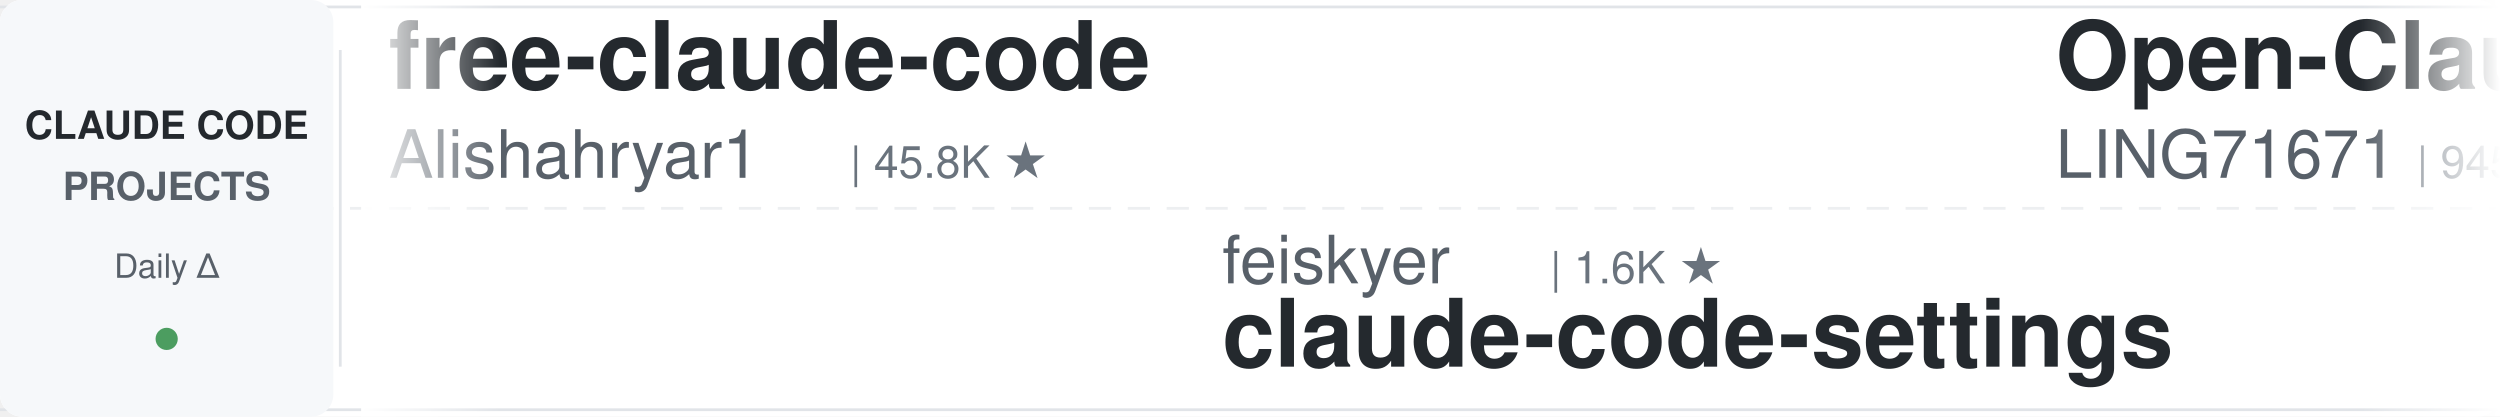
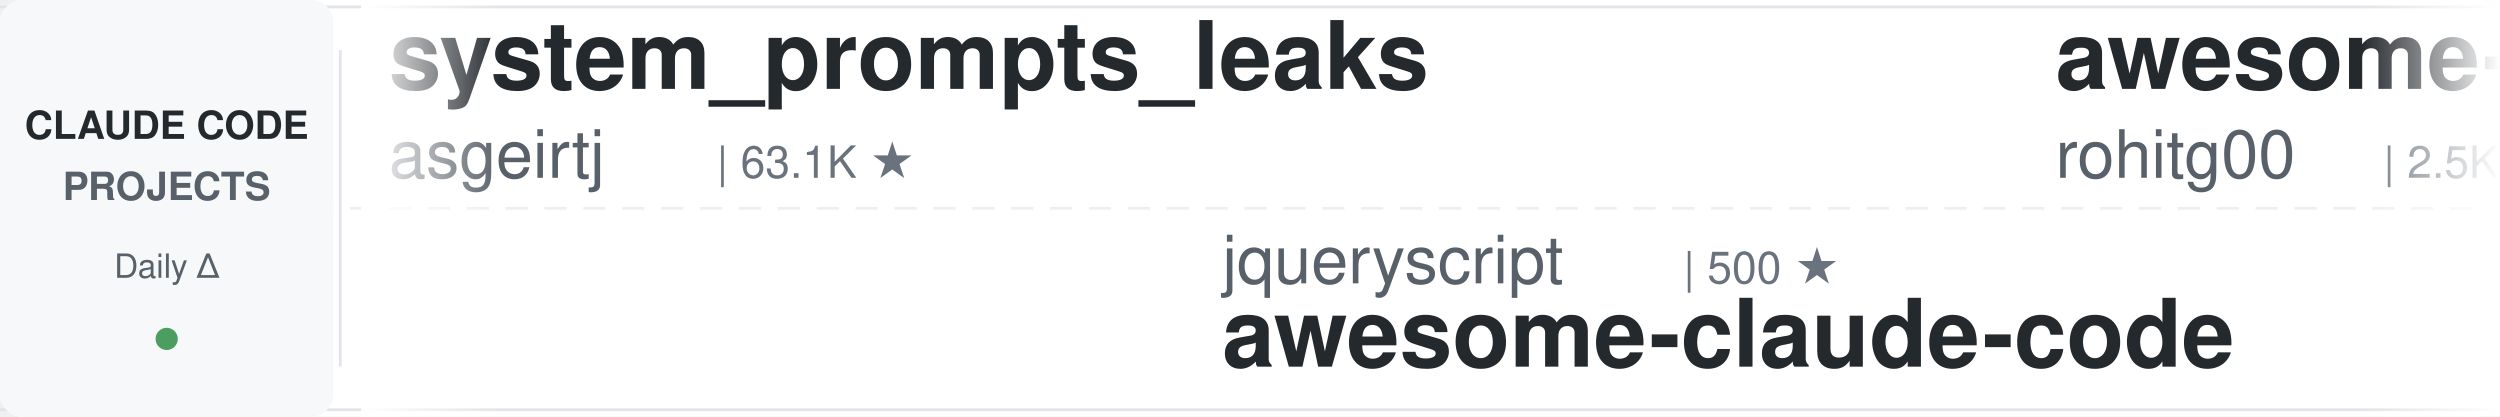
<svg xmlns="http://www.w3.org/2000/svg" width="900" height="150">
  <defs>
    <linearGradient id="leftFade" x1="0%" y1="0%" x2="100%" y2="0%">
      <stop offset="0%" style="stop-color:#ffffff;stop-opacity:1" />
      <stop offset="100%" style="stop-color:#ffffff;stop-opacity:0" />
    </linearGradient>
    <linearGradient id="rightFade" x1="0%" y1="0%" x2="100%" y2="0%">
      <stop offset="0%" style="stop-color:#ffffff;stop-opacity:0" />
      <stop offset="100%" style="stop-color:#ffffff;stop-opacity:1" />
    </linearGradient>
  </defs>
  <rect width="900" height="150" fill="#ffffff" rx="8" />
  <rect x="0" y="2" width="900" height="1" fill="#e1e4e8" />
  <rect x="0" y="147" width="900" height="1" fill="#e1e4e8" />
  <line x1="0" y1="75" x2="900" y2="75" stroke="#e1e4e8" stroke-width="1" stroke-dasharray="8 6" opacity="0.6" />
  <rect x="0" y="0" width="120" height="150" fill="#f6f8fa" rx="8" />
  <text x="60" y="50" font-family="-apple-system, BlinkMacSystemFont, 'Segoe UI', Helvetica, Arial, sans-serif" font-size="14" font-weight="600" fill="#24292e" text-anchor="middle">CLAUDE CODE</text>
  <text x="60" y="72" font-family="-apple-system, BlinkMacSystemFont, 'Segoe UI', Helvetica, Arial, sans-serif" font-size="14" font-weight="600" fill="#586069" text-anchor="middle">PROJECTS</text>
  <text x="60" y="100" font-family="-apple-system, BlinkMacSystemFont, 'Segoe UI', Helvetica, Arial, sans-serif" font-size="12" font-weight="500" fill="#586069" text-anchor="middle">Daily Δ</text>
  <circle cx="60" cy="122" r="4" fill="#22863a" opacity="0.8" />
  <rect x="122" y="18" width="1" height="114" fill="#e1e4e8" />
  <clipPath id="tickerClip">
    <rect x="130" y="0" width="770" height="150" />
  </clipPath>
  <g clip-path="url(#tickerClip)">
    <g id="tickerItems">
      <animateTransform attributeName="transform" attributeType="XML" type="translate" from="0 0" to="-3000 0" dur="54s" repeatCount="indefinite" />
      <g transform="translate(0, 0)">
-         <text x="140" y="32" font-family="-apple-system, BlinkMacSystemFont, 'Segoe UI', Helvetica, Arial, sans-serif" font-size="34" font-weight="600" fill="#24292e">free-claude-code</text>
-         <text x="140" y="64" font-family="-apple-system, BlinkMacSystemFont, 'Segoe UI', Helvetica, Arial, sans-serif" font-size="24" font-weight="400" fill="#586069">Alishahryar1</text>
-         <text x="306" y="64" font-family="-apple-system, BlinkMacSystemFont, 'Segoe UI', Helvetica, Arial, sans-serif" font-size="16" font-weight="500" fill="#6a737d">| 45.8K ★</text>
+         <text x="140" y="32" font-family="-apple-system, BlinkMacSystemFont, 'Segoe UI', Helvetica, Arial, sans-serif" font-size="34" font-weight="600" fill="#24292e">system_prompts_leaks</text>
+         <text x="140" y="64" font-family="-apple-system, BlinkMacSystemFont, 'Segoe UI', Helvetica, Arial, sans-serif" font-size="24" font-weight="400" fill="#586069">asgeirtj</text>
+         <text x="258" y="64" font-family="-apple-system, BlinkMacSystemFont, 'Segoe UI', Helvetica, Arial, sans-serif" font-size="16" font-weight="500" fill="#6a737d">| 63.1K ★</text>
      </g>
      <g transform="translate(300, 0)">
-         <text x="140" y="102" font-family="-apple-system, BlinkMacSystemFont, 'Segoe UI', Helvetica, Arial, sans-serif" font-size="24" font-weight="400" fill="#586069">feiskyer</text>
-         <text x="258" y="102" font-family="-apple-system, BlinkMacSystemFont, 'Segoe UI', Helvetica, Arial, sans-serif" font-size="16" font-weight="500" fill="#6a737d">| 1.6K ★</text>
-         <text x="140" y="132" font-family="-apple-system, BlinkMacSystemFont, 'Segoe UI', Helvetica, Arial, sans-serif" font-size="34" font-weight="600" fill="#24292e">claude-code-settings</text>
+         <text x="140" y="102" font-family="-apple-system, BlinkMacSystemFont, 'Segoe UI', Helvetica, Arial, sans-serif" font-size="24" font-weight="400" fill="#586069">jqueryscript</text>
+         <text x="306" y="102" font-family="-apple-system, BlinkMacSystemFont, 'Segoe UI', Helvetica, Arial, sans-serif" font-size="16" font-weight="500" fill="#6a737d">| 500 ★</text>
+         <text x="140" y="132" font-family="-apple-system, BlinkMacSystemFont, 'Segoe UI', Helvetica, Arial, sans-serif" font-size="34" font-weight="600" fill="#24292e">awesome-claude-code</text>
      </g>
      <g transform="translate(600, 0)">
-         <text x="140" y="32" font-family="-apple-system, BlinkMacSystemFont, 'Segoe UI', Helvetica, Arial, sans-serif" font-size="34" font-weight="600" fill="#24292e">Open-ClaudeCode</text>
-         <text x="140" y="64" font-family="-apple-system, BlinkMacSystemFont, 'Segoe UI', Helvetica, Arial, sans-serif" font-size="24" font-weight="400" fill="#586069">LING71671</text>
-         <text x="270" y="64" font-family="-apple-system, BlinkMacSystemFont, 'Segoe UI', Helvetica, Arial, sans-serif" font-size="16" font-weight="500" fill="#6a737d">| 945 ★</text>
+         <text x="140" y="32" font-family="-apple-system, BlinkMacSystemFont, 'Segoe UI', Helvetica, Arial, sans-serif" font-size="34" font-weight="600" fill="#24292e">awesome-claude-code-tool...</text>
+         <text x="140" y="64" font-family="-apple-system, BlinkMacSystemFont, 'Segoe UI', Helvetica, Arial, sans-serif" font-size="24" font-weight="400" fill="#586069">rohitg00</text>
+         <text x="258" y="64" font-family="-apple-system, BlinkMacSystemFont, 'Segoe UI', Helvetica, Arial, sans-serif" font-size="16" font-weight="500" fill="#6a737d">| 2.5K ★</text>
      </g>
      <g transform="translate(900, 0)">
-         <text x="140" y="102" font-family="-apple-system, BlinkMacSystemFont, 'Segoe UI', Helvetica, Arial, sans-serif" font-size="24" font-weight="400" fill="#586069">kodu-ai</text>
-         <text x="246" y="102" font-family="-apple-system, BlinkMacSystemFont, 'Segoe UI', Helvetica, Arial, sans-serif" font-size="16" font-weight="500" fill="#6a737d">| 5.2K ★</text>
-         <text x="140" y="132" font-family="-apple-system, BlinkMacSystemFont, 'Segoe UI', Helvetica, Arial, sans-serif" font-size="34" font-weight="600" fill="#24292e">claude-coder</text>
+         <text x="140" y="102" font-family="-apple-system, BlinkMacSystemFont, 'Segoe UI', Helvetica, Arial, sans-serif" font-size="24" font-weight="400" fill="#586069">wanshuiyin</text>
+         <text x="282" y="102" font-family="-apple-system, BlinkMacSystemFont, 'Segoe UI', Helvetica, Arial, sans-serif" font-size="16" font-weight="500" fill="#6a737d">| 14.8K ★</text>
+         <text x="140" y="132" font-family="-apple-system, BlinkMacSystemFont, 'Segoe UI', Helvetica, Arial, sans-serif" font-size="34" font-weight="600" fill="#24292e">Auto-claude-code-researc...</text>
      </g>
      <g transform="translate(1200, 0)">
-         <text x="140" y="32" font-family="-apple-system, BlinkMacSystemFont, 'Segoe UI', Helvetica, Arial, sans-serif" font-size="34" font-weight="600" fill="#24292e">claude-code-from-source</text>
-         <text x="140" y="64" font-family="-apple-system, BlinkMacSystemFont, 'Segoe UI', Helvetica, Arial, sans-serif" font-size="24" font-weight="400" fill="#586069">alejandrobalderas</text>
-         <text x="366" y="64" font-family="-apple-system, BlinkMacSystemFont, 'Segoe UI', Helvetica, Arial, sans-serif" font-size="16" font-weight="500" fill="#6a737d">| 2.8K ★</text>
+         <text x="140" y="32" font-family="-apple-system, BlinkMacSystemFont, 'Segoe UI', Helvetica, Arial, sans-serif" font-size="34" font-weight="600" fill="#24292e">awesome-claude-code-plug...</text>
+         <text x="140" y="64" font-family="-apple-system, BlinkMacSystemFont, 'Segoe UI', Helvetica, Arial, sans-serif" font-size="24" font-weight="400" fill="#586069">ccplugins</text>
+         <text x="270" y="64" font-family="-apple-system, BlinkMacSystemFont, 'Segoe UI', Helvetica, Arial, sans-serif" font-size="16" font-weight="500" fill="#6a737d">| 917 ★</text>
      </g>
      <g transform="translate(1500, 0)">
-         <text x="140" y="102" font-family="-apple-system, BlinkMacSystemFont, 'Segoe UI', Helvetica, Arial, sans-serif" font-size="24" font-weight="400" fill="#586069">anthropics</text>
-         <text x="282" y="102" font-family="-apple-system, BlinkMacSystemFont, 'Segoe UI', Helvetica, Arial, sans-serif" font-size="16" font-weight="500" fill="#6a737d">| 8.7K ★</text>
-         <text x="140" y="132" font-family="-apple-system, BlinkMacSystemFont, 'Segoe UI', Helvetica, Arial, sans-serif" font-size="34" font-weight="600" fill="#24292e">claude-code-action</text>
+         <text x="140" y="102" font-family="-apple-system, BlinkMacSystemFont, 'Segoe UI', Helvetica, Arial, sans-serif" font-size="24" font-weight="400" fill="#586069">darcyegb</text>
+         <text x="258" y="102" font-family="-apple-system, BlinkMacSystemFont, 'Segoe UI', Helvetica, Arial, sans-serif" font-size="16" font-weight="500" fill="#6a737d">| 761 ★</text>
+         <text x="140" y="132" font-family="-apple-system, BlinkMacSystemFont, 'Segoe UI', Helvetica, Arial, sans-serif" font-size="34" font-weight="600" fill="#24292e">ClaudeCodeAgents</text>
      </g>
      <g transform="translate(1800, 0)">
-         <text x="140" y="32" font-family="-apple-system, BlinkMacSystemFont, 'Segoe UI', Helvetica, Arial, sans-serif" font-size="34" font-weight="600" fill="#24292e">claude_code_src</text>
-         <text x="140" y="64" font-family="-apple-system, BlinkMacSystemFont, 'Segoe UI', Helvetica, Arial, sans-serif" font-size="24" font-weight="400" fill="#586069">ponponon</text>
-         <text x="258" y="64" font-family="-apple-system, BlinkMacSystemFont, 'Segoe UI', Helvetica, Arial, sans-serif" font-size="16" font-weight="500" fill="#6a737d">| 2.3K ★</text>
+         <text x="140" y="32" font-family="-apple-system, BlinkMacSystemFont, 'Segoe UI', Helvetica, Arial, sans-serif" font-size="34" font-weight="600" fill="#24292e">claude-code-rev</text>
+         <text x="140" y="64" font-family="-apple-system, BlinkMacSystemFont, 'Segoe UI', Helvetica, Arial, sans-serif" font-size="24" font-weight="400" fill="#586069">oboard</text>
+         <text x="234" y="64" font-family="-apple-system, BlinkMacSystemFont, 'Segoe UI', Helvetica, Arial, sans-serif" font-size="16" font-weight="500" fill="#6a737d">| 3.3K ★</text>
      </g>
      <g transform="translate(2100, 0)">
-         <text x="140" y="102" font-family="-apple-system, BlinkMacSystemFont, 'Segoe UI', Helvetica, Arial, sans-serif" font-size="24" font-weight="400" fill="#586069">zebbern</text>
-         <text x="246" y="102" font-family="-apple-system, BlinkMacSystemFont, 'Segoe UI', Helvetica, Arial, sans-serif" font-size="16" font-weight="500" fill="#6a737d">| 4.6K ★</text>
-         <text x="140" y="132" font-family="-apple-system, BlinkMacSystemFont, 'Segoe UI', Helvetica, Arial, sans-serif" font-size="34" font-weight="600" fill="#24292e">claude-code-guide</text>
+         <text x="140" y="102" font-family="-apple-system, BlinkMacSystemFont, 'Segoe UI', Helvetica, Arial, sans-serif" font-size="24" font-weight="400" fill="#586069">https-deeplearning-ai</text>
+         <text x="414" y="102" font-family="-apple-system, BlinkMacSystemFont, 'Segoe UI', Helvetica, Arial, sans-serif" font-size="16" font-weight="500" fill="#6a737d">| 541 ★</text>
+         <text x="140" y="132" font-family="-apple-system, BlinkMacSystemFont, 'Segoe UI', Helvetica, Arial, sans-serif" font-size="34" font-weight="600" fill="#24292e">sc-claude-code-files</text>
      </g>
      <g transform="translate(2400, 0)">
-         <text x="140" y="32" font-family="-apple-system, BlinkMacSystemFont, 'Segoe UI', Helvetica, Arial, sans-serif" font-size="34" font-weight="600" fill="#24292e">claude-code-rust</text>
-         <text x="140" y="64" font-family="-apple-system, BlinkMacSystemFont, 'Segoe UI', Helvetica, Arial, sans-serif" font-size="24" font-weight="400" fill="#586069">lorryjovens-hub</text>
-         <text x="342" y="64" font-family="-apple-system, BlinkMacSystemFont, 'Segoe UI', Helvetica, Arial, sans-serif" font-size="16" font-weight="500" fill="#6a737d">| 1.7K ★</text>
+         <text x="140" y="32" font-family="-apple-system, BlinkMacSystemFont, 'Segoe UI', Helvetica, Arial, sans-serif" font-size="34" font-weight="600" fill="#24292e">claude_codex_bridge</text>
+         <text x="140" y="64" font-family="-apple-system, BlinkMacSystemFont, 'Segoe UI', Helvetica, Arial, sans-serif" font-size="24" font-weight="400" fill="#586069">SeemSeam</text>
+         <text x="258" y="64" font-family="-apple-system, BlinkMacSystemFont, 'Segoe UI', Helvetica, Arial, sans-serif" font-size="16" font-weight="500" fill="#6a737d">| 3.4K ★</text>
      </g>
      <g transform="translate(2700, 0)">
-         <text x="140" y="102" font-family="-apple-system, BlinkMacSystemFont, 'Segoe UI', Helvetica, Arial, sans-serif" font-size="24" font-weight="400" fill="#586069">jeremylongshore</text>
-         <text x="342" y="102" font-family="-apple-system, BlinkMacSystemFont, 'Segoe UI', Helvetica, Arial, sans-serif" font-size="16" font-weight="500" fill="#6a737d">| 2.6K ★</text>
-         <text x="140" y="132" font-family="-apple-system, BlinkMacSystemFont, 'Segoe UI', Helvetica, Arial, sans-serif" font-size="34" font-weight="600" fill="#24292e">claude-code-plugins-plus...</text>
+         <text x="140" y="102" font-family="-apple-system, BlinkMacSystemFont, 'Segoe UI', Helvetica, Arial, sans-serif" font-size="24" font-weight="400" fill="#586069">Piebald-AI</text>
+         <text x="282" y="102" font-family="-apple-system, BlinkMacSystemFont, 'Segoe UI', Helvetica, Arial, sans-serif" font-size="16" font-weight="500" fill="#6a737d">| 12.4K ★</text>
+         <text x="140" y="132" font-family="-apple-system, BlinkMacSystemFont, 'Segoe UI', Helvetica, Arial, sans-serif" font-size="34" font-weight="600" fill="#24292e">claude-code-system-promp...</text>
      </g>
      <g transform="translate(3000, 0)">
-         <text x="140" y="32" font-family="-apple-system, BlinkMacSystemFont, 'Segoe UI', Helvetica, Arial, sans-serif" font-size="34" font-weight="600" fill="#24292e">free-claude-code</text>
-         <text x="140" y="64" font-family="-apple-system, BlinkMacSystemFont, 'Segoe UI', Helvetica, Arial, sans-serif" font-size="24" font-weight="400" fill="#586069">Alishahryar1</text>
-         <text x="306" y="64" font-family="-apple-system, BlinkMacSystemFont, 'Segoe UI', Helvetica, Arial, sans-serif" font-size="16" font-weight="500" fill="#6a737d">| 45.8K ★</text>
+         <text x="140" y="32" font-family="-apple-system, BlinkMacSystemFont, 'Segoe UI', Helvetica, Arial, sans-serif" font-size="34" font-weight="600" fill="#24292e">system_prompts_leaks</text>
+         <text x="140" y="64" font-family="-apple-system, BlinkMacSystemFont, 'Segoe UI', Helvetica, Arial, sans-serif" font-size="24" font-weight="400" fill="#586069">asgeirtj</text>
+         <text x="258" y="64" font-family="-apple-system, BlinkMacSystemFont, 'Segoe UI', Helvetica, Arial, sans-serif" font-size="16" font-weight="500" fill="#6a737d">| 63.1K ★</text>
      </g>
      <g transform="translate(3300, 0)">
-         <text x="140" y="102" font-family="-apple-system, BlinkMacSystemFont, 'Segoe UI', Helvetica, Arial, sans-serif" font-size="24" font-weight="400" fill="#586069">feiskyer</text>
-         <text x="258" y="102" font-family="-apple-system, BlinkMacSystemFont, 'Segoe UI', Helvetica, Arial, sans-serif" font-size="16" font-weight="500" fill="#6a737d">| 1.6K ★</text>
-         <text x="140" y="132" font-family="-apple-system, BlinkMacSystemFont, 'Segoe UI', Helvetica, Arial, sans-serif" font-size="34" font-weight="600" fill="#24292e">claude-code-settings</text>
+         <text x="140" y="102" font-family="-apple-system, BlinkMacSystemFont, 'Segoe UI', Helvetica, Arial, sans-serif" font-size="24" font-weight="400" fill="#586069">jqueryscript</text>
+         <text x="306" y="102" font-family="-apple-system, BlinkMacSystemFont, 'Segoe UI', Helvetica, Arial, sans-serif" font-size="16" font-weight="500" fill="#6a737d">| 500 ★</text>
+         <text x="140" y="132" font-family="-apple-system, BlinkMacSystemFont, 'Segoe UI', Helvetica, Arial, sans-serif" font-size="34" font-weight="600" fill="#24292e">awesome-claude-code</text>
      </g>
      <g transform="translate(3600, 0)">
-         <text x="140" y="32" font-family="-apple-system, BlinkMacSystemFont, 'Segoe UI', Helvetica, Arial, sans-serif" font-size="34" font-weight="600" fill="#24292e">Open-ClaudeCode</text>
-         <text x="140" y="64" font-family="-apple-system, BlinkMacSystemFont, 'Segoe UI', Helvetica, Arial, sans-serif" font-size="24" font-weight="400" fill="#586069">LING71671</text>
-         <text x="270" y="64" font-family="-apple-system, BlinkMacSystemFont, 'Segoe UI', Helvetica, Arial, sans-serif" font-size="16" font-weight="500" fill="#6a737d">| 945 ★</text>
+         <text x="140" y="32" font-family="-apple-system, BlinkMacSystemFont, 'Segoe UI', Helvetica, Arial, sans-serif" font-size="34" font-weight="600" fill="#24292e">awesome-claude-code-tool...</text>
+         <text x="140" y="64" font-family="-apple-system, BlinkMacSystemFont, 'Segoe UI', Helvetica, Arial, sans-serif" font-size="24" font-weight="400" fill="#586069">rohitg00</text>
+         <text x="258" y="64" font-family="-apple-system, BlinkMacSystemFont, 'Segoe UI', Helvetica, Arial, sans-serif" font-size="16" font-weight="500" fill="#6a737d">| 2.5K ★</text>
      </g>
      <g transform="translate(3900, 0)">
-         <text x="140" y="102" font-family="-apple-system, BlinkMacSystemFont, 'Segoe UI', Helvetica, Arial, sans-serif" font-size="24" font-weight="400" fill="#586069">kodu-ai</text>
-         <text x="246" y="102" font-family="-apple-system, BlinkMacSystemFont, 'Segoe UI', Helvetica, Arial, sans-serif" font-size="16" font-weight="500" fill="#6a737d">| 5.2K ★</text>
-         <text x="140" y="132" font-family="-apple-system, BlinkMacSystemFont, 'Segoe UI', Helvetica, Arial, sans-serif" font-size="34" font-weight="600" fill="#24292e">claude-coder</text>
+         <text x="140" y="102" font-family="-apple-system, BlinkMacSystemFont, 'Segoe UI', Helvetica, Arial, sans-serif" font-size="24" font-weight="400" fill="#586069">wanshuiyin</text>
+         <text x="282" y="102" font-family="-apple-system, BlinkMacSystemFont, 'Segoe UI', Helvetica, Arial, sans-serif" font-size="16" font-weight="500" fill="#6a737d">| 14.8K ★</text>
+         <text x="140" y="132" font-family="-apple-system, BlinkMacSystemFont, 'Segoe UI', Helvetica, Arial, sans-serif" font-size="34" font-weight="600" fill="#24292e">Auto-claude-code-researc...</text>
      </g>
    </g>
  </g>
  <rect x="130" y="0" width="50" height="150" fill="url(#leftFade)" />
  <rect x="850" y="0" width="50" height="150" fill="url(#rightFade)" />
</svg>
